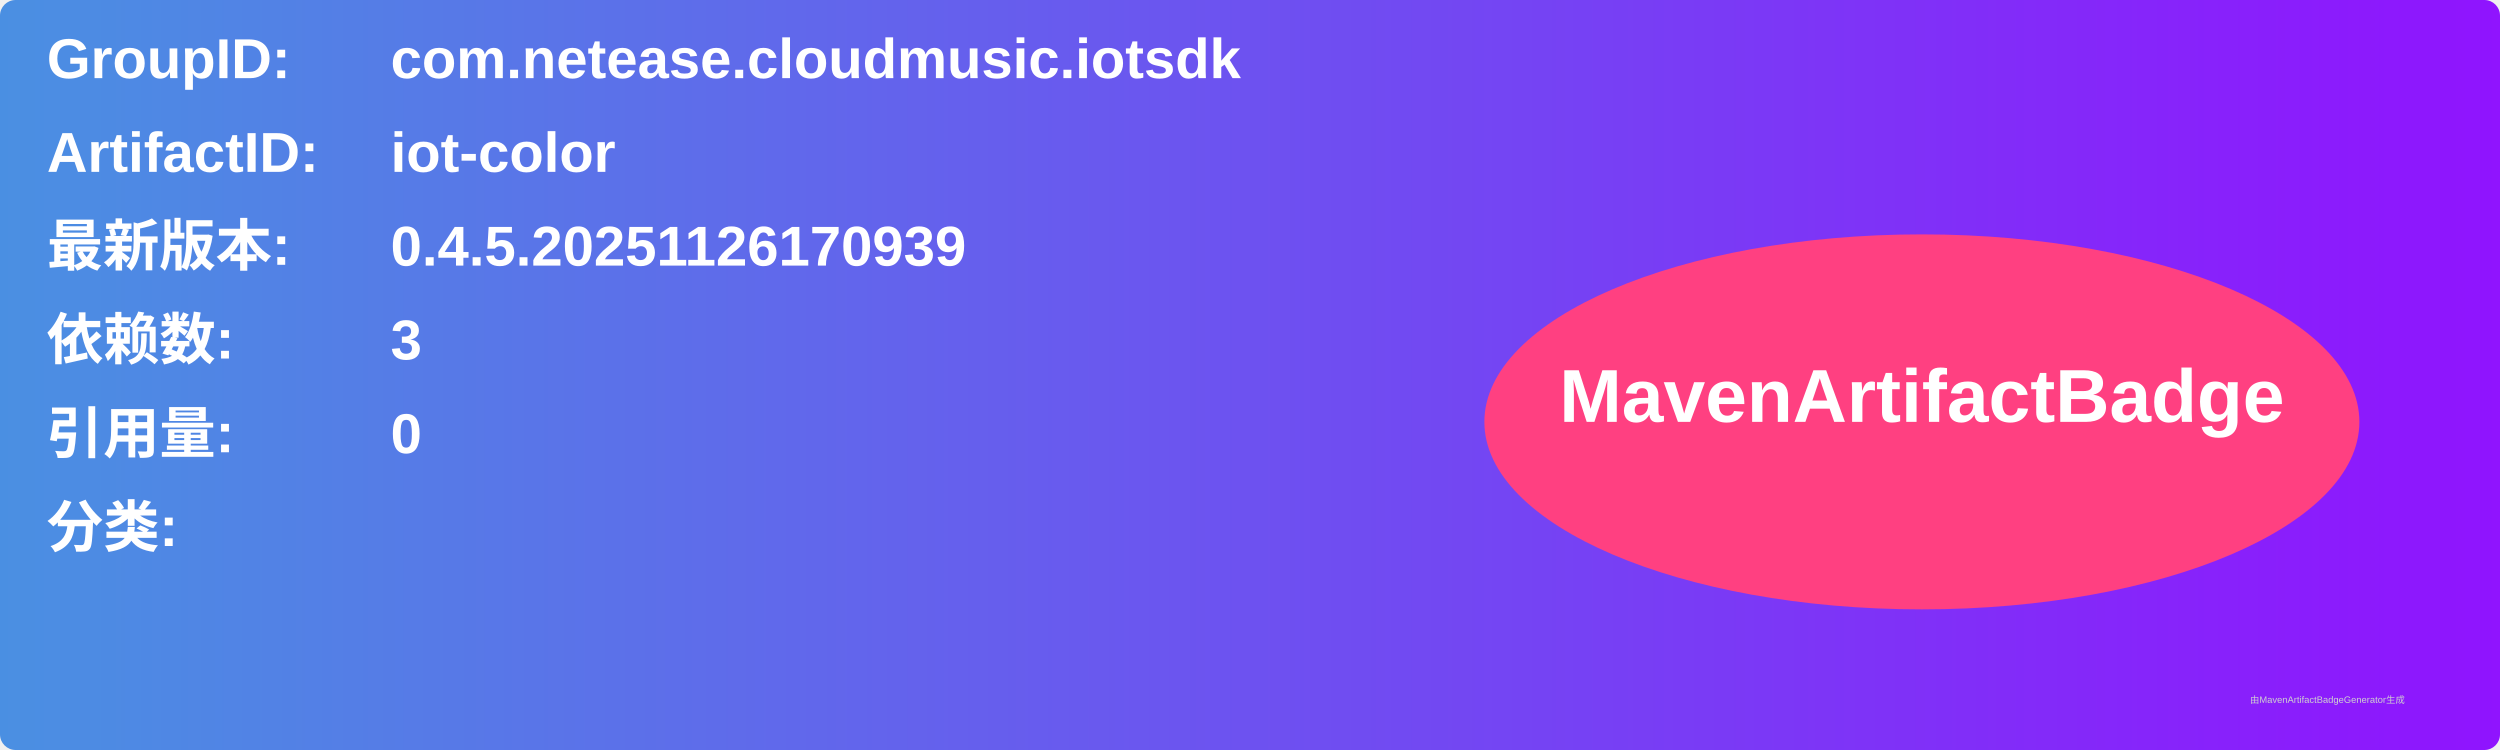
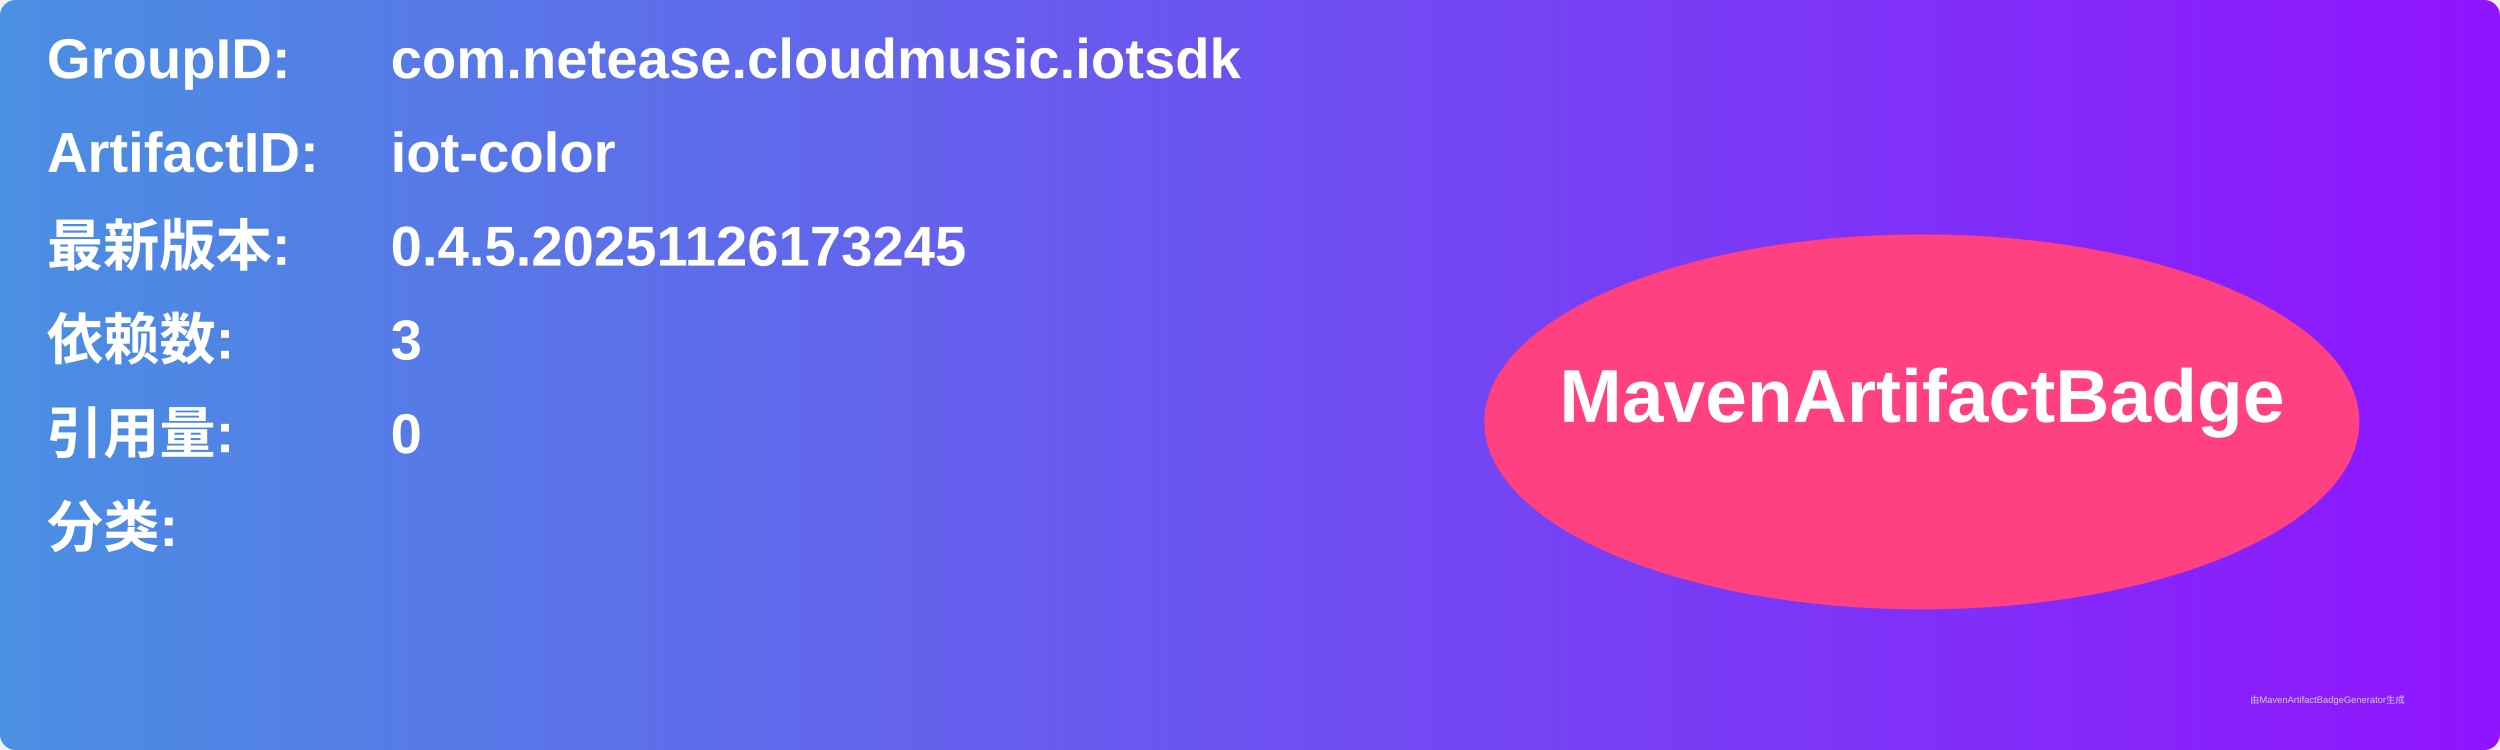
<svg xmlns="http://www.w3.org/2000/svg" width="800" height="240" viewBox="0 0 800 240">
  <linearGradient id="grad" x1="0%" y1="0%" x2="100%" y2="0%">
    <stop offset="0%" stop-color="#4a90e2" />
    <stop offset="100%" stop-color="#9013fe" />
  </linearGradient>
  <rect width="100%" height="100%" rx="5" ry="5" fill="url(#grad)" />
  <g transform="translate(15, 15)">
    <text x="0" y="10" font-family="Arial" font-size="18" fill="white" font-weight="bold" width="260">GroupID:</text>
    <text x="110" y="10" font-family="Arial" font-size="18" fill="white" font-weight="bold" width="460">com.netease.cloudmusic.iotsdk</text>
    <text x="0" y="40" font-family="Arial" font-size="18" fill="white" font-weight="bold" width="260">ArtifactID:</text>
    <text x="110" y="40" font-family="Arial" font-size="18" fill="white" font-weight="bold" width="460">iot-color</text>
    <text x="0" y="70" font-family="Arial" font-size="18" fill="white" font-weight="bold">最新版本:</text>
    <text x="110" y="70" font-family="Arial" font-size="18" fill="white" font-weight="bold">
-       <tspan font-weight="bold">0.4.5.20251126170939</tspan>
+       <tspan font-weight="bold">0.4.5.20251126173245</tspan>
    </text>
    <text x="0" y="100" font-family="Arial" font-size="18" fill="white" font-weight="bold">依赖数: </text>
    <text x="110" y="100" font-family="Arial" font-size="18" fill="white">
      <tspan font-weight="bold">3</tspan>
    </text>
    <text x="0" y="130" font-family="Arial" font-size="18" fill="white" font-weight="bold">引用量: </text>
    <text x="110" y="130" font-family="Arial" font-size="18" fill="white">
      <tspan font-weight="bold">0</tspan>
    </text>
    <text x="0" y="160" font-family="Arial" font-size="18" fill="white" font-weight="bold">分类:</text>
    <text x="10" y="190" font-family="Arial" font-size="10" fill="white">
      <tspan font-weight="bold" />
    </text>
    <ellipse cx="600" cy="120" rx="140" ry="60" fill="#ff4081" />
    <text x="600" y="120" text-anchor="middle" font-family="Arial" font-size="24" fill="white" font-weight="bold">MavenArtifactBadge</text>
  </g>
  <text x="720" y="225" font-family="Arial" font-size="3" fill="#d0d0d0">由MavenArtifactBadgeGenerator生成</text>
</svg>
